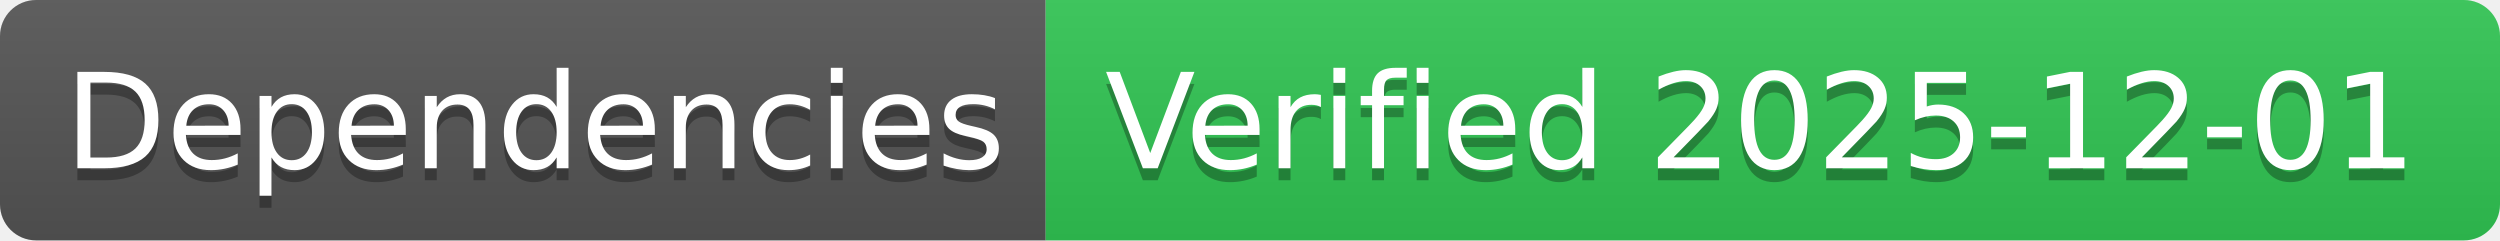
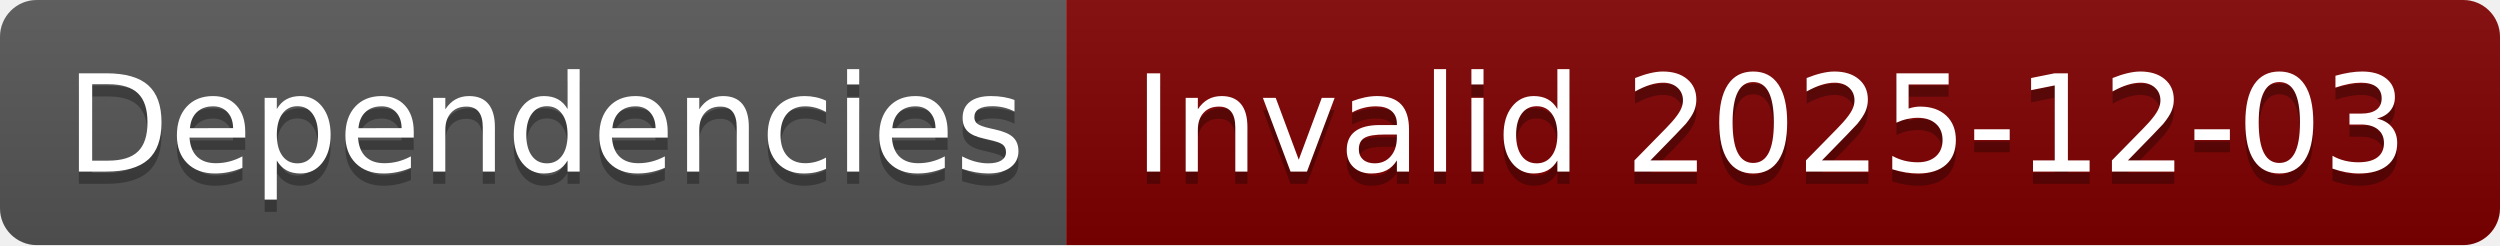
- <svg xmlns="http://www.w3.org/2000/svg" width="208" height="20" role="img" aria-label="Dependencies: Verified 2025-12-01">
+ <svg xmlns="http://www.w3.org/2000/svg" width="204" height="20" role="img" aria-label="Dependencies: Invalid 2025-12-03">
  <linearGradient id="s" x2="0" y2="100%">
    <stop offset="0" stop-color="#bbb" stop-opacity=".1" />
    <stop offset="1" stop-opacity=".1" />
  </linearGradient>
  <clipPath id="r">
-     <rect width="208" height="20" rx="3" fill="#fff" />
+     <rect width="204" height="20" rx="3" fill="#fff" />
  </clipPath>
  <g clip-path="url(#r)">
    <rect width="87" height="20" fill="#555" />
-     <rect x="87" width="121" height="20" fill="#31c653" />
-     <rect width="208" height="20" fill="url(#s)" />
+     <rect x="87" width="117" height="20" fill="#800000" />
+     <rect width="204" height="20" fill="url(#s)" />
  </g>
  <g fill="#fff" text-anchor="middle" font-family="Verdana,Geneva,DejaVu Sans,sans-serif" text-rendering="geometricPrecision" font-size="110">
    <text aria-hidden="true" x="445" y="150" fill="#010101" fill-opacity=".3" transform="scale(.1)" textLength="770">Dependencies</text>
    <text x="445" y="140" transform="scale(.1)" fill="#fff" textLength="770">Dependencies</text>
-     <text aria-hidden="true" x="1465" y="150" fill="#010101" fill-opacity=".3" transform="scale(.1)" textLength="1110">Verified 2025-12-01</text>
-     <text x="1465" y="140" transform="scale(.1)" fill="#fff" textLength="1110">Verified 2025-12-01</text>
+     <text aria-hidden="true" x="1445" y="150" fill="#010101" fill-opacity=".3" transform="scale(.1)" textLength="1070">Invalid 2025-12-03</text>
+     <text x="1445" y="140" transform="scale(.1)" fill="#fff" textLength="1070">Invalid 2025-12-03</text>
  </g>
</svg>
